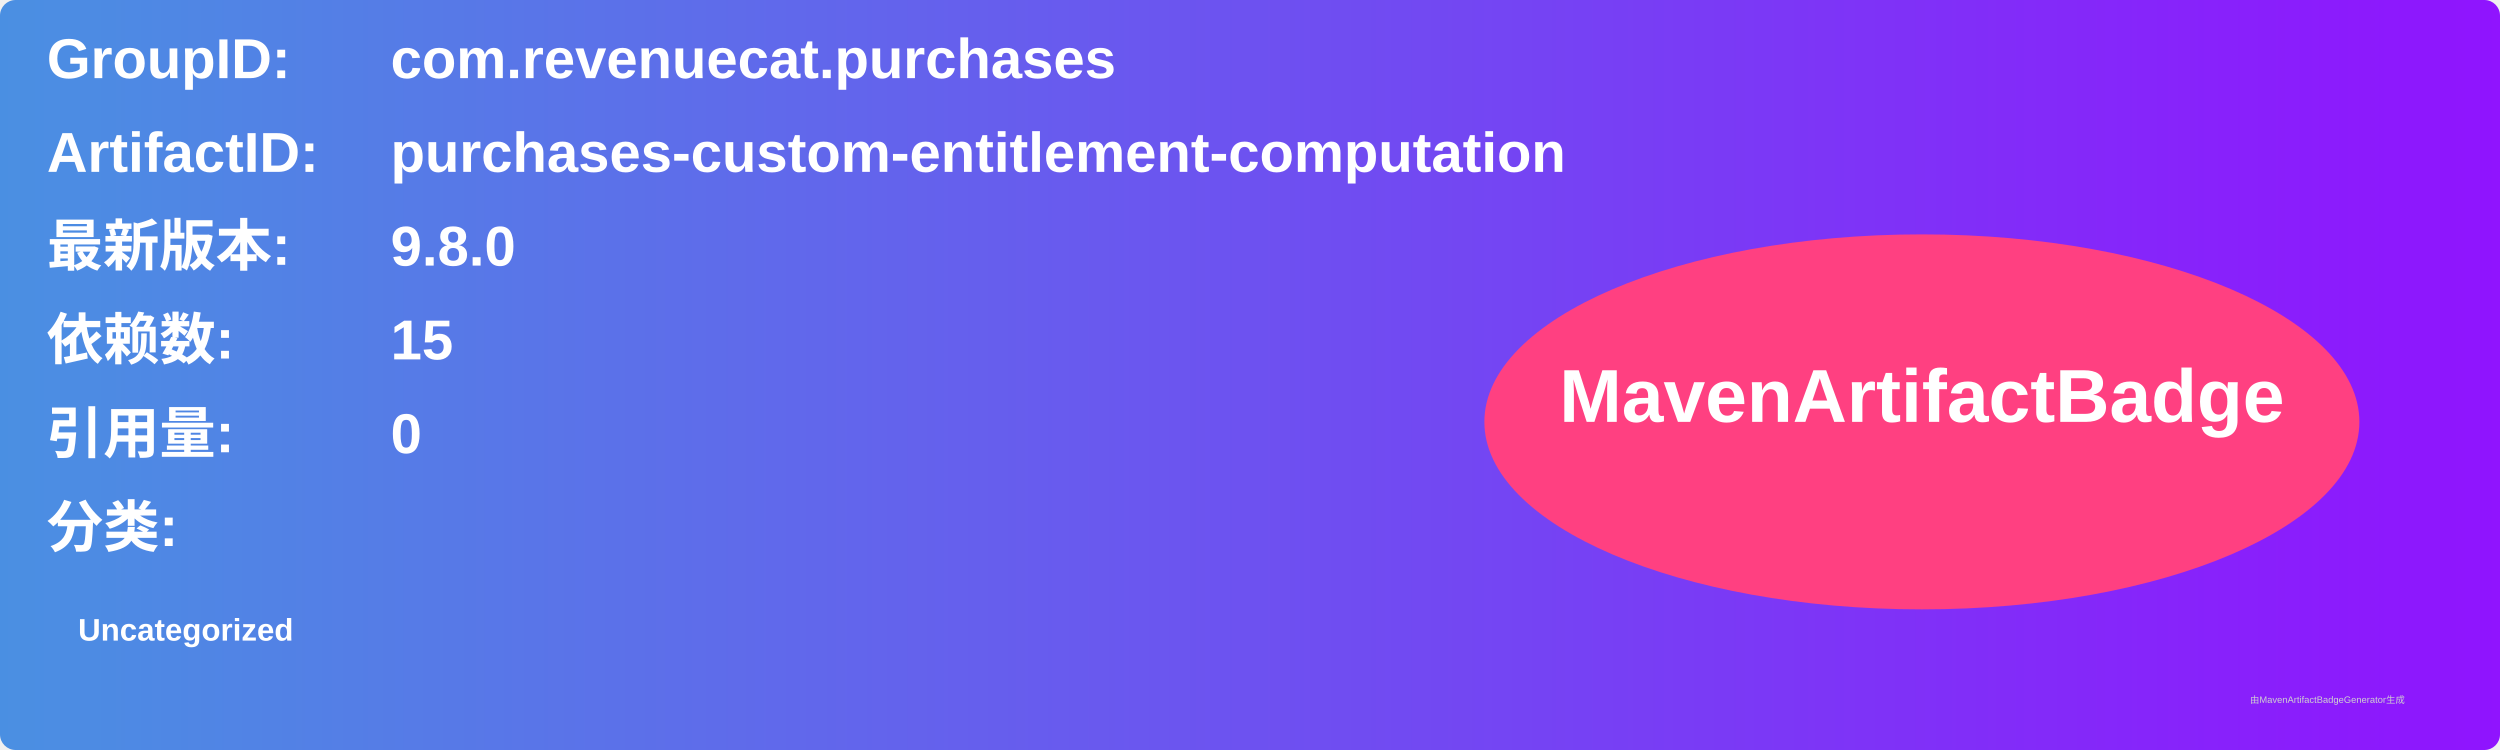
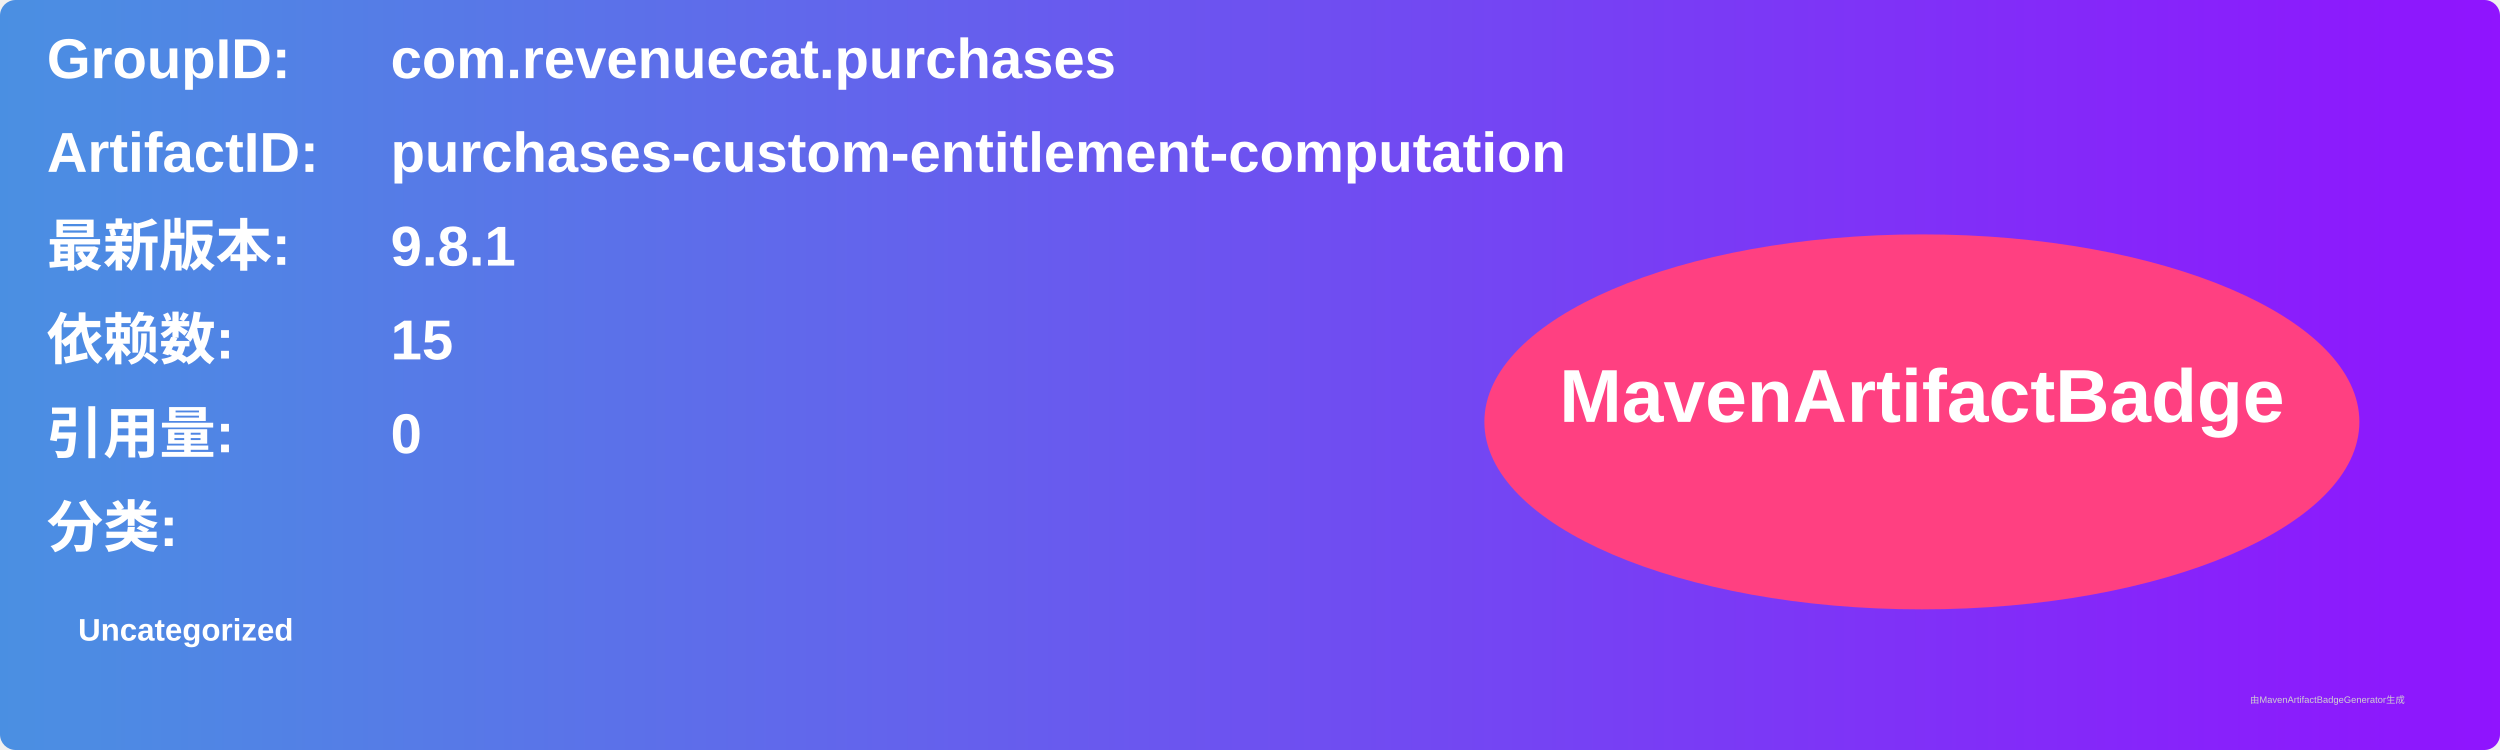
<svg xmlns="http://www.w3.org/2000/svg" width="800" height="240" viewBox="0 0 800 240">
  <linearGradient id="grad" x1="0%" y1="0%" x2="100%" y2="0%">
    <stop offset="0%" stop-color="#4a90e2" />
    <stop offset="100%" stop-color="#9013fe" />
  </linearGradient>
  <rect width="100%" height="100%" rx="5" ry="5" fill="url(#grad)" />
  <g transform="translate(15, 15)">
    <text x="0" y="10" font-family="Arial" font-size="18" fill="white" font-weight="bold" width="260">GroupID:</text>
    <text x="110" y="10" font-family="Arial" font-size="18" fill="white" font-weight="bold" width="460">com.revenuecat.purchases</text>
    <text x="0" y="40" font-family="Arial" font-size="18" fill="white" font-weight="bold" width="260">ArtifactID:</text>
    <text x="110" y="40" font-family="Arial" font-size="18" fill="white" font-weight="bold" width="460">purchases-custom-entitlement-computation</text>
    <text x="0" y="70" font-family="Arial" font-size="18" fill="white" font-weight="bold">最新版本:</text>
    <text x="110" y="70" font-family="Arial" font-size="18" fill="white" font-weight="bold">
-       <tspan font-weight="bold">9.8.0</tspan>
+       <tspan font-weight="bold">9.8.1</tspan>
    </text>
    <text x="0" y="100" font-family="Arial" font-size="18" fill="white" font-weight="bold">依赖数: </text>
    <text x="110" y="100" font-family="Arial" font-size="18" fill="white">
      <tspan font-weight="bold">15</tspan>
    </text>
    <text x="0" y="130" font-family="Arial" font-size="18" fill="white" font-weight="bold">引用量: </text>
    <text x="110" y="130" font-family="Arial" font-size="18" fill="white">
      <tspan font-weight="bold">0</tspan>
    </text>
    <text x="0" y="160" font-family="Arial" font-size="18" fill="white" font-weight="bold">分类:</text>
    <text x="10" y="190" font-family="Arial" font-size="10" fill="white">
      <tspan font-weight="bold">Uncategorized</tspan>
    </text>
    <ellipse cx="600" cy="120" rx="140" ry="60" fill="#ff4081" />
    <text x="600" y="120" text-anchor="middle" font-family="Arial" font-size="24" fill="white" font-weight="bold">MavenArtifactBadge</text>
  </g>
  <text x="720" y="225" font-family="Arial" font-size="3" fill="#d0d0d0">由MavenArtifactBadgeGenerator生成</text>
</svg>
